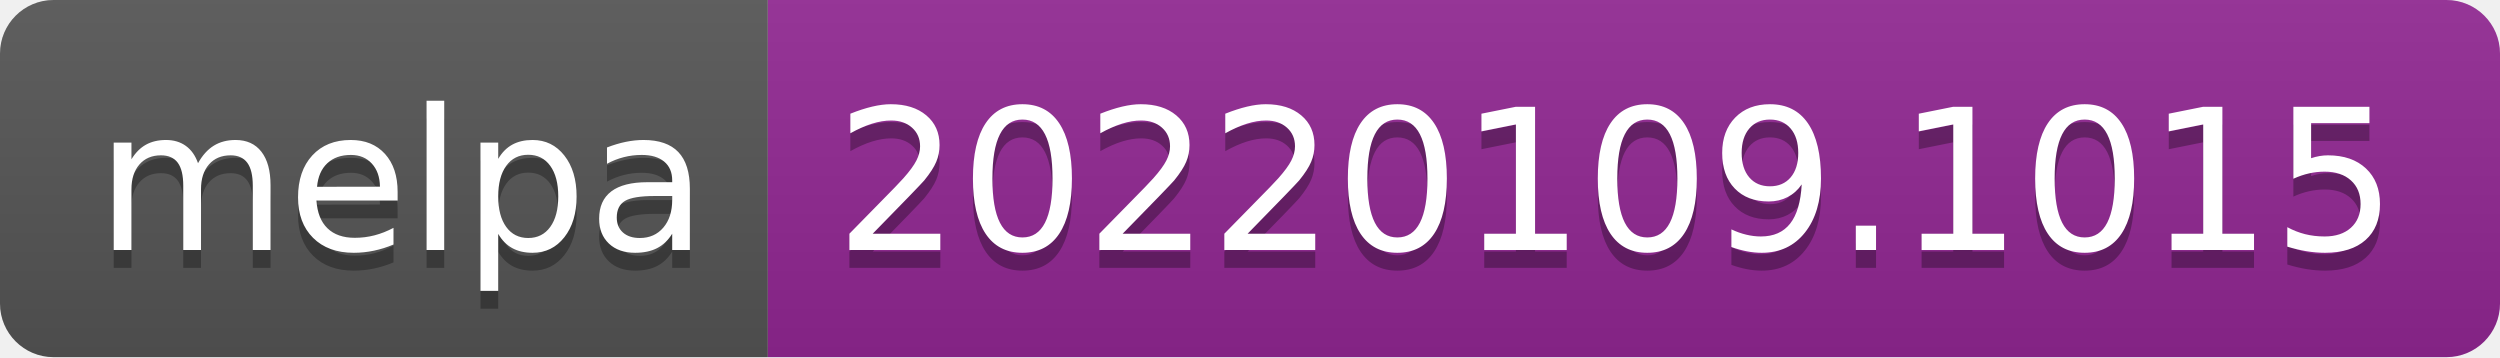
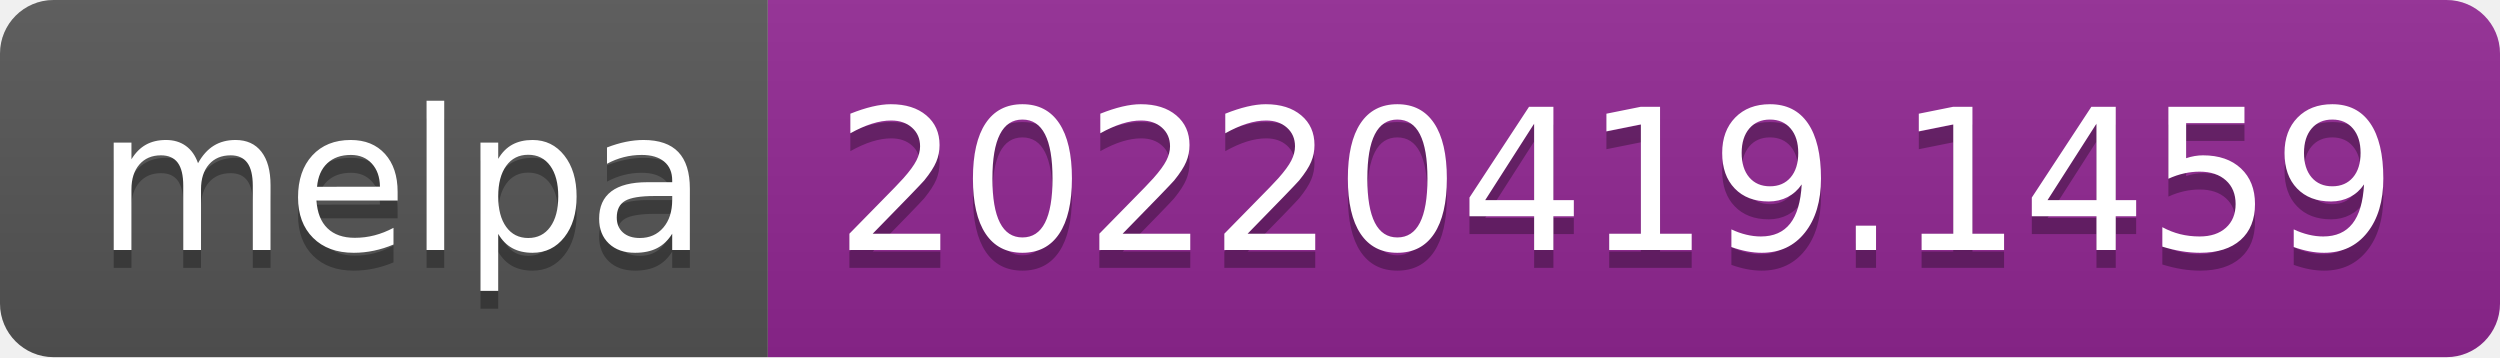
- <svg xmlns="http://www.w3.org/2000/svg" width="140" height="20" role="img" aria-label="melpa: 20220109.1015">
+ <svg xmlns="http://www.w3.org/2000/svg" width="140" height="20" role="img" aria-label="melpa: 20220419.1459">
  <linearGradient id="s" x2="0" y2="100%">
    <stop offset="0" stop-color="#bbb" stop-opacity=".1" />
    <stop offset="1" stop-opacity=".1" />
  </linearGradient>
  <clipPath id="r">
    <rect width="140" height="20" rx="3" fill="#fff" />
  </clipPath>
  <g clip-path="url(#r)">
    <rect width="43" height="20" fill="#555" />
    <rect x="43" width="97" height="20" fill="#922793" />
    <rect width="140" height="20" fill="url(#s)" />
  </g>
  <g fill="#fff" text-anchor="middle" font-family="Verdana,Geneva,DejaVu Sans,sans-serif" text-rendering="geometricPrecision" font-size="110">
    <text aria-hidden="true" x="225" y="150" fill="#010101" fill-opacity=".3" transform="scale(.1)" textLength="330">melpa</text>
    <text x="225" y="140" transform="scale(.1)" fill="#fff" textLength="330">melpa</text>
-     <text aria-hidden="true" x="905" y="150" fill="#010101" fill-opacity=".3" transform="scale(.1)" textLength="870">20220109.1015</text>
-     <text x="905" y="140" transform="scale(.1)" fill="#fff" textLength="870">20220109.1015</text>
+     <text aria-hidden="true" x="905" y="150" fill="#010101" fill-opacity=".3" transform="scale(.1)" textLength="870">20220419.1459</text>
+     <text x="905" y="140" transform="scale(.1)" fill="#fff" textLength="870">20220419.1459</text>
  </g>
</svg>
